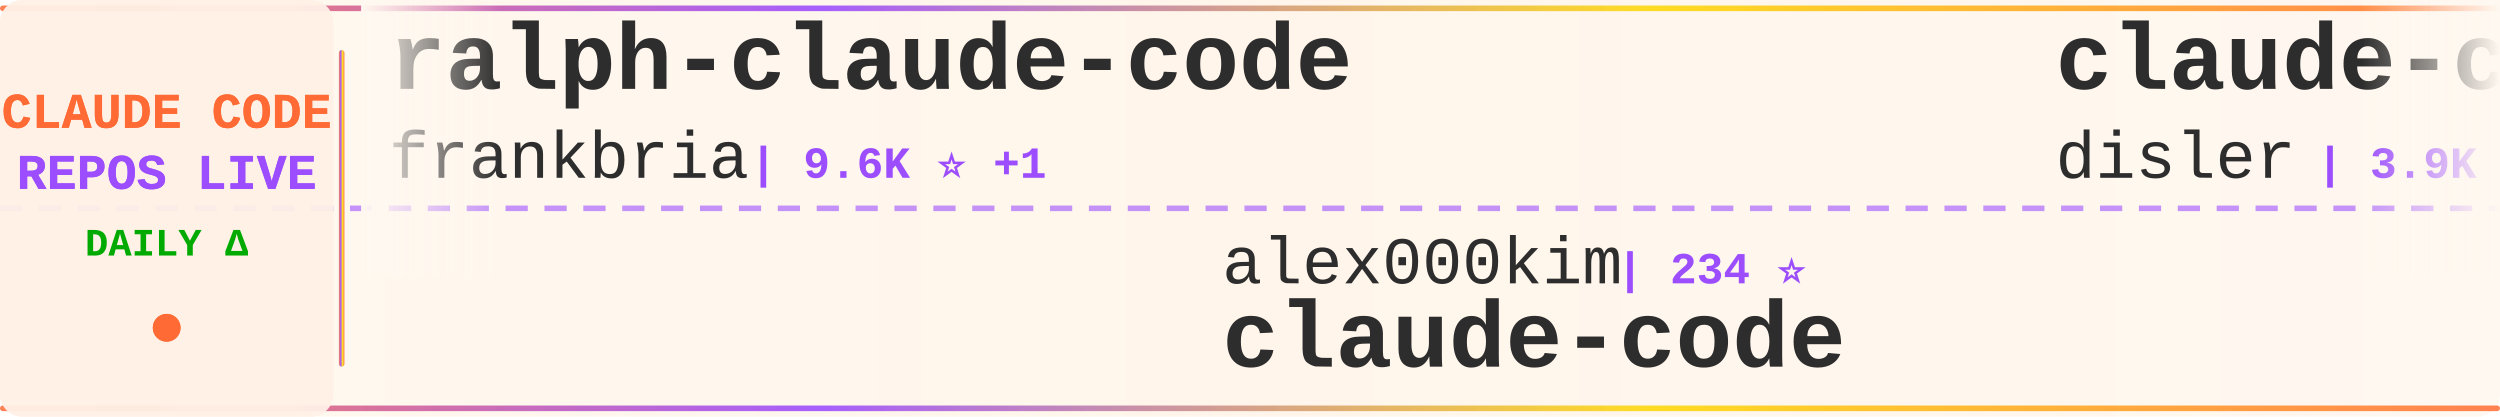
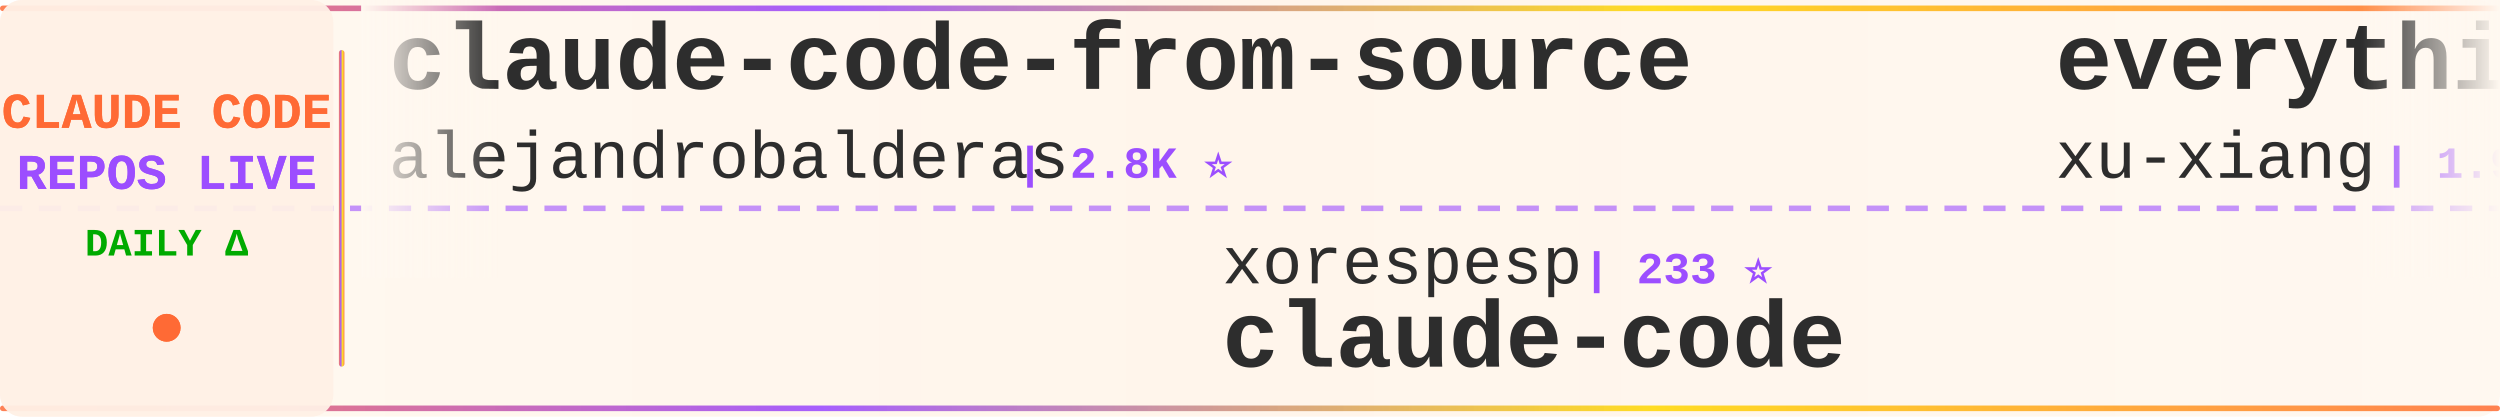
<svg xmlns="http://www.w3.org/2000/svg" width="900" height="150">
  <defs>
    <linearGradient id="tickerBg" x1="0%" y1="0%" x2="100%" y2="0%">
      <stop offset="0%" style="stop-color:#fff8f0;stop-opacity:0.98" />
      <stop offset="50%" style="stop-color:#fff5eb;stop-opacity:1" />
      <stop offset="100%" style="stop-color:#fff8f0;stop-opacity:0.98" />
    </linearGradient>
    <linearGradient id="borderGrad" x1="0%" y1="0%" x2="100%" y2="0%">
      <stop offset="0%" style="stop-color:#FF6B35;stop-opacity:0.85">
        <animate attributeName="stop-opacity" values="0.85;1;0.85" dur="2s" repeatCount="indefinite" />
      </stop>
      <stop offset="33%" style="stop-color:#9C4EFF;stop-opacity:0.9">
        <animate attributeName="stop-opacity" values="0.9;1;0.9" dur="2.2s" repeatCount="indefinite" />
      </stop>
      <stop offset="66%" style="stop-color:#FFD700;stop-opacity:0.85">
        <animate attributeName="stop-opacity" values="0.85;1;0.85" dur="1.8s" repeatCount="indefinite" />
      </stop>
      <stop offset="100%" style="stop-color:#FF6B35;stop-opacity:0.85">
        <animate attributeName="stop-opacity" values="0.85;1;0.85" dur="2s" repeatCount="indefinite" />
      </stop>
    </linearGradient>
    <filter id="textGlow">
      <feGaussianBlur stdDeviation="0.15" result="coloredBlur" />
      <feMerge>
        <feMergeNode in="coloredBlur" />
        <feMergeNode in="SourceGraphic" />
      </feMerge>
    </filter>
    <filter id="metricGlow">
      <feGaussianBlur stdDeviation="0.2" result="coloredBlur" />
      <feMerge>
        <feMergeNode in="coloredBlur" />
        <feMergeNode in="SourceGraphic" />
      </feMerge>
    </filter>
    <linearGradient id="leftFade" x1="0%" y1="0%" x2="100%" y2="0%">
      <stop offset="0%" style="stop-color:#fff8f0;stop-opacity:1" />
      <stop offset="100%" style="stop-color:#fff8f0;stop-opacity:0" />
    </linearGradient>
    <linearGradient id="rightFade" x1="0%" y1="0%" x2="100%" y2="0%">
      <stop offset="0%" style="stop-color:#fff8f0;stop-opacity:0" />
      <stop offset="100%" style="stop-color:#fff8f0;stop-opacity:1" />
    </linearGradient>
  </defs>
  <rect width="900" height="150" fill="url(#tickerBg)" rx="8" />
  <rect x="0" y="2" width="900" height="2" fill="url(#borderGrad)" rx="1" />
  <rect x="0" y="146" width="900" height="2" fill="url(#borderGrad)" rx="1" />
  <line x1="0" y1="75" x2="900" y2="75" stroke="#9C4EFF" stroke-width="2" stroke-dasharray="8 6" opacity="0.6" />
  <rect x="0" y="0" width="120" height="150" fill="#fff0e6" opacity="0.95" rx="8" />
  <text x="60" y="46" font-family="'Courier New', monospace" font-size="18" font-weight="bold" fill="#FF6B35" text-anchor="middle" filter="url(#textGlow)">
    CLAUDE CODE
  </text>
  <text x="60" y="68" font-family="'Courier New', monospace" font-size="18" font-weight="bold" fill="#9C4EFF" text-anchor="middle" filter="url(#textGlow)">
    REPOS LIVE
  </text>
  <text x="60" y="92" font-family="'Courier New', monospace" font-size="14" font-weight="bold" fill="#00aa00" text-anchor="middle">
    DAILY Δ
  </text>
  <circle cx="60" cy="118" r="5" fill="#FF6B35" filter="url(#metricGlow)">
    <animate attributeName="r" values="4;6;4" dur="1.5s" repeatCount="indefinite" />
    <animate attributeName="opacity" values="0.6;1;0.6" dur="1.5s" repeatCount="indefinite" />
  </circle>
  <rect x="122" y="18" width="2" height="114" fill="url(#borderGrad)" rx="1" />
  <clipPath id="tickerClip">
    <rect x="130" y="0" width="770" height="150" />
  </clipPath>
  <g clip-path="url(#tickerClip)">
    <g id="tickerItems">
      <animateTransform attributeName="transform" attributeType="XML" type="translate" from="0 0" to="-3000 0" dur="54s" repeatCount="indefinite" />
      <g transform="translate(0, 0)">
-         <text x="140" y="32" font-family="'Courier New', monospace" font-size="34" font-weight="bold" fill="#2d2d2d">ralph-claude-code</text>
-         <text x="140" y="64" font-family="'Courier New', monospace" font-size="24" font-weight="normal" fill="#2d2d2d" opacity="1.0">frankbria</text>
-         <text x="270" y="64" font-family="'Courier New', monospace" font-size="16" font-weight="bold" fill="#9C4EFF"> | 9.6K ⭐ +1</text>
+         <text x="140" y="32" font-family="'Courier New', monospace" font-size="34" font-weight="bold" fill="#2d2d2d">claude-code-from-source</text>
+         <text x="140" y="64" font-family="'Courier New', monospace" font-size="24" font-weight="normal" fill="#2d2d2d" opacity="1.0">alejandrobalderas</text>
+         <text x="366" y="64" font-family="'Courier New', monospace" font-size="16" font-weight="bold" fill="#9C4EFF"> | 2.8K ⭐</text>
      </g>
      <g transform="translate(300, 0)">
-         <text x="140" y="102" font-family="'Courier New', monospace" font-size="24" font-weight="normal" fill="#2d2d2d" opacity="1.0">alex000kim</text>
-         <text x="282" y="102" font-family="'Courier New', monospace" font-size="16" font-weight="bold" fill="#9C4EFF"> | 234 ⭐</text>
+         <text x="140" y="102" font-family="'Courier New', monospace" font-size="24" font-weight="normal" fill="#2d2d2d" opacity="1.0">xorespesp</text>
+         <text x="270" y="102" font-family="'Courier New', monospace" font-size="16" font-weight="bold" fill="#9C4EFF"> | 233 ⭐</text>
        <text x="140" y="132" font-family="'Courier New', monospace" font-size="34" font-weight="bold" fill="#2d2d2d">claude-code</text>
      </g>
      <g transform="translate(600, 0)">
-         <text x="140" y="32" font-family="'Courier New', monospace" font-size="34" font-weight="bold" fill="#2d2d2d">claude-code-hooks-master...</text>
-         <text x="140" y="64" font-family="'Courier New', monospace" font-size="24" font-weight="normal" fill="#2d2d2d" opacity="1.0">disler</text>
-         <text x="234" y="64" font-family="'Courier New', monospace" font-size="16" font-weight="bold" fill="#9C4EFF"> | 3.9K ⭐</text>
+         <text x="140" y="32" font-family="'Courier New', monospace" font-size="34" font-weight="bold" fill="#2d2d2d">everything-claude-code-z...</text>
+         <text x="140" y="64" font-family="'Courier New', monospace" font-size="24" font-weight="normal" fill="#2d2d2d" opacity="1.0">xu-xiang</text>
+         <text x="258" y="64" font-family="'Courier New', monospace" font-size="16" font-weight="bold" fill="#9C4EFF"> | 1.9K ⭐</text>
      </g>
      <g transform="translate(900, 0)">
-         <text x="140" y="102" font-family="'Courier New', monospace" font-size="24" font-weight="normal" fill="#2d2d2d" opacity="1.0">feiskyer</text>
-         <text x="258" y="102" font-family="'Courier New', monospace" font-size="16" font-weight="bold" fill="#9C4EFF"> | 1.7K ⭐</text>
-         <text x="140" y="132" font-family="'Courier New', monospace" font-size="34" font-weight="bold" fill="#2d2d2d">claude-code-settings</text>
+         <text x="140" y="102" font-family="'Courier New', monospace" font-size="24" font-weight="normal" fill="#2d2d2d" opacity="1.0">jarmuine</text>
+         <text x="258" y="102" font-family="'Courier New', monospace" font-size="16" font-weight="bold" fill="#9C4EFF"> | 2.3K ⭐</text>
+         <text x="140" y="132" font-family="'Courier New', monospace" font-size="34" font-weight="bold" fill="#2d2d2d">claude-code</text>
      </g>
      <g transform="translate(1200, 0)">
-         <text x="140" y="32" font-family="'Courier New', monospace" font-size="34" font-weight="bold" fill="#2d2d2d">awesome-claude-code</text>
-         <text x="140" y="64" font-family="'Courier New', monospace" font-size="24" font-weight="normal" fill="#2d2d2d" opacity="1.0">jqueryscript</text>
-         <text x="306" y="64" font-family="'Courier New', monospace" font-size="16" font-weight="bold" fill="#9C4EFF"> | 513 ⭐</text>
+         <text x="140" y="32" font-family="'Courier New', monospace" font-size="34" font-weight="bold" fill="#2d2d2d">claude-code-security-rev...</text>
+         <text x="140" y="64" font-family="'Courier New', monospace" font-size="24" font-weight="normal" fill="#2d2d2d" opacity="1.0">anthropics</text>
+         <text x="282" y="64" font-family="'Courier New', monospace" font-size="16" font-weight="bold" fill="#9C4EFF"> | 6.2K ⭐ -1</text>
      </g>
      <g transform="translate(1500, 0)">
-         <text x="140" y="102" font-family="'Courier New', monospace" font-size="24" font-weight="normal" fill="#2d2d2d" opacity="1.0">Donchitos</text>
-         <text x="270" y="102" font-family="'Courier New', monospace" font-size="16" font-weight="bold" fill="#9C4EFF"> | 25.0K ⭐ +13</text>
-         <text x="140" y="132" font-family="'Courier New', monospace" font-size="34" font-weight="bold" fill="#2d2d2d">Claude-Code-Game-Studios</text>
+         <text x="140" y="102" font-family="'Courier New', monospace" font-size="24" font-weight="normal" fill="#2d2d2d" opacity="1.0">AprilNEA</text>
+         <text x="258" y="102" font-family="'Courier New', monospace" font-size="16" font-weight="bold" fill="#9C4EFF"> | 391 ⭐</text>
+         <text x="140" y="132" font-family="'Courier New', monospace" font-size="34" font-weight="bold" fill="#2d2d2d">claude-code-source</text>
      </g>
      <g transform="translate(1800, 0)">
+         <text x="140" y="32" font-family="'Courier New', monospace" font-size="34" font-weight="bold" fill="#2d2d2d">ClaudeCode-Portable</text>
+         <text x="140" y="64" font-family="'Courier New', monospace" font-size="24" font-weight="normal" fill="#2d2d2d" opacity="1.0">techjarves</text>
+         <text x="282" y="64" font-family="'Courier New', monospace" font-size="16" font-weight="bold" fill="#9C4EFF"> | 1.4K ⭐ +2</text>
+       </g>
+       <g transform="translate(2100, 0)">
+         <text x="140" y="102" font-family="'Courier New', monospace" font-size="24" font-weight="normal" fill="#2d2d2d" opacity="1.0">Chachamaru127</text>
+         <text x="318" y="102" font-family="'Courier New', monospace" font-size="16" font-weight="bold" fill="#9C4EFF"> | 3.1K ⭐</text>
+         <text x="140" y="132" font-family="'Courier New', monospace" font-size="34" font-weight="bold" fill="#2d2d2d">claude-code-harness</text>
+       </g>
+       <g transform="translate(2400, 0)">
        <text x="140" y="32" font-family="'Courier New', monospace" font-size="34" font-weight="bold" fill="#2d2d2d">claude-code</text>
        <text x="140" y="64" font-family="'Courier New', monospace" font-size="24" font-weight="normal" fill="#2d2d2d" opacity="1.0">Onewon</text>
        <text x="234" y="64" font-family="'Courier New', monospace" font-size="16" font-weight="bold" fill="#9C4EFF"> | 181 ⭐</text>
      </g>
-       <g transform="translate(2100, 0)">
-         <text x="140" y="102" font-family="'Courier New', monospace" font-size="24" font-weight="normal" fill="#2d2d2d" opacity="1.0">nicedreamzapp</text>
-         <text x="318" y="102" font-family="'Courier New', monospace" font-size="16" font-weight="bold" fill="#9C4EFF"> | 3.3K ⭐</text>
-         <text x="140" y="132" font-family="'Courier New', monospace" font-size="34" font-weight="bold" fill="#2d2d2d">claude-code-local</text>
-       </g>
-       <g transform="translate(2400, 0)">
-         <text x="140" y="32" font-family="'Courier New', monospace" font-size="34" font-weight="bold" fill="#2d2d2d">claude-code</text>
-         <text x="140" y="64" font-family="'Courier New', monospace" font-size="24" font-weight="normal" fill="#2d2d2d" opacity="1.0">claude-code-best</text>
-         <text x="354" y="64" font-family="'Courier New', monospace" font-size="16" font-weight="bold" fill="#9C4EFF"> | 22.5K ⭐ +5</text>
-       </g>
      <g transform="translate(2700, 0)">
-         <text x="140" y="102" font-family="'Courier New', monospace" font-size="24" font-weight="normal" fill="#2d2d2d" opacity="1.0">guanshan</text>
-         <text x="258" y="102" font-family="'Courier New', monospace" font-size="16" font-weight="bold" fill="#9C4EFF"> | 61 ⭐</text>
-         <text x="140" y="132" font-family="'Courier New', monospace" font-size="34" font-weight="bold" fill="#2d2d2d">ClaudeCode</text>
+         <text x="140" y="102" font-family="'Courier New', monospace" font-size="24" font-weight="normal" fill="#2d2d2d" opacity="1.0">oboard</text>
+         <text x="234" y="102" font-family="'Courier New', monospace" font-size="16" font-weight="bold" fill="#9C4EFF"> | 3.3K ⭐</text>
+         <text x="140" y="132" font-family="'Courier New', monospace" font-size="34" font-weight="bold" fill="#2d2d2d">claude-code-rev</text>
      </g>
      <g transform="translate(3000, 0)">
-         <text x="140" y="32" font-family="'Courier New', monospace" font-size="34" font-weight="bold" fill="#2d2d2d">ralph-claude-code</text>
-         <text x="140" y="64" font-family="'Courier New', monospace" font-size="24" font-weight="normal" fill="#2d2d2d" opacity="1.0">frankbria</text>
-         <text x="270" y="64" font-family="'Courier New', monospace" font-size="16" font-weight="bold" fill="#9C4EFF"> | 9.6K ⭐ +1</text>
+         <text x="140" y="32" font-family="'Courier New', monospace" font-size="34" font-weight="bold" fill="#2d2d2d">claude-code-from-source</text>
+         <text x="140" y="64" font-family="'Courier New', monospace" font-size="24" font-weight="normal" fill="#2d2d2d" opacity="1.0">alejandrobalderas</text>
+         <text x="366" y="64" font-family="'Courier New', monospace" font-size="16" font-weight="bold" fill="#9C4EFF"> | 2.8K ⭐</text>
      </g>
      <g transform="translate(3300, 0)">
-         <text x="140" y="102" font-family="'Courier New', monospace" font-size="24" font-weight="normal" fill="#2d2d2d" opacity="1.0">alex000kim</text>
-         <text x="282" y="102" font-family="'Courier New', monospace" font-size="16" font-weight="bold" fill="#9C4EFF"> | 234 ⭐</text>
+         <text x="140" y="102" font-family="'Courier New', monospace" font-size="24" font-weight="normal" fill="#2d2d2d" opacity="1.0">xorespesp</text>
+         <text x="270" y="102" font-family="'Courier New', monospace" font-size="16" font-weight="bold" fill="#9C4EFF"> | 233 ⭐</text>
        <text x="140" y="132" font-family="'Courier New', monospace" font-size="34" font-weight="bold" fill="#2d2d2d">claude-code</text>
      </g>
      <g transform="translate(3600, 0)">
-         <text x="140" y="32" font-family="'Courier New', monospace" font-size="34" font-weight="bold" fill="#2d2d2d">claude-code-hooks-master...</text>
-         <text x="140" y="64" font-family="'Courier New', monospace" font-size="24" font-weight="normal" fill="#2d2d2d" opacity="1.0">disler</text>
-         <text x="234" y="64" font-family="'Courier New', monospace" font-size="16" font-weight="bold" fill="#9C4EFF"> | 3.9K ⭐</text>
+         <text x="140" y="32" font-family="'Courier New', monospace" font-size="34" font-weight="bold" fill="#2d2d2d">everything-claude-code-z...</text>
+         <text x="140" y="64" font-family="'Courier New', monospace" font-size="24" font-weight="normal" fill="#2d2d2d" opacity="1.0">xu-xiang</text>
+         <text x="258" y="64" font-family="'Courier New', monospace" font-size="16" font-weight="bold" fill="#9C4EFF"> | 1.9K ⭐</text>
      </g>
      <g transform="translate(3900, 0)">
-         <text x="140" y="102" font-family="'Courier New', monospace" font-size="24" font-weight="normal" fill="#2d2d2d" opacity="1.0">feiskyer</text>
-         <text x="258" y="102" font-family="'Courier New', monospace" font-size="16" font-weight="bold" fill="#9C4EFF"> | 1.7K ⭐</text>
-         <text x="140" y="132" font-family="'Courier New', monospace" font-size="34" font-weight="bold" fill="#2d2d2d">claude-code-settings</text>
+         <text x="140" y="102" font-family="'Courier New', monospace" font-size="24" font-weight="normal" fill="#2d2d2d" opacity="1.0">jarmuine</text>
+         <text x="258" y="102" font-family="'Courier New', monospace" font-size="16" font-weight="bold" fill="#9C4EFF"> | 2.3K ⭐</text>
+         <text x="140" y="132" font-family="'Courier New', monospace" font-size="34" font-weight="bold" fill="#2d2d2d">claude-code</text>
      </g>
    </g>
  </g>
  <rect x="130" y="0" width="50" height="100" fill="url(#leftFade)" />
  <rect x="850" y="0" width="50" height="100" fill="url(#rightFade)" />
</svg>
